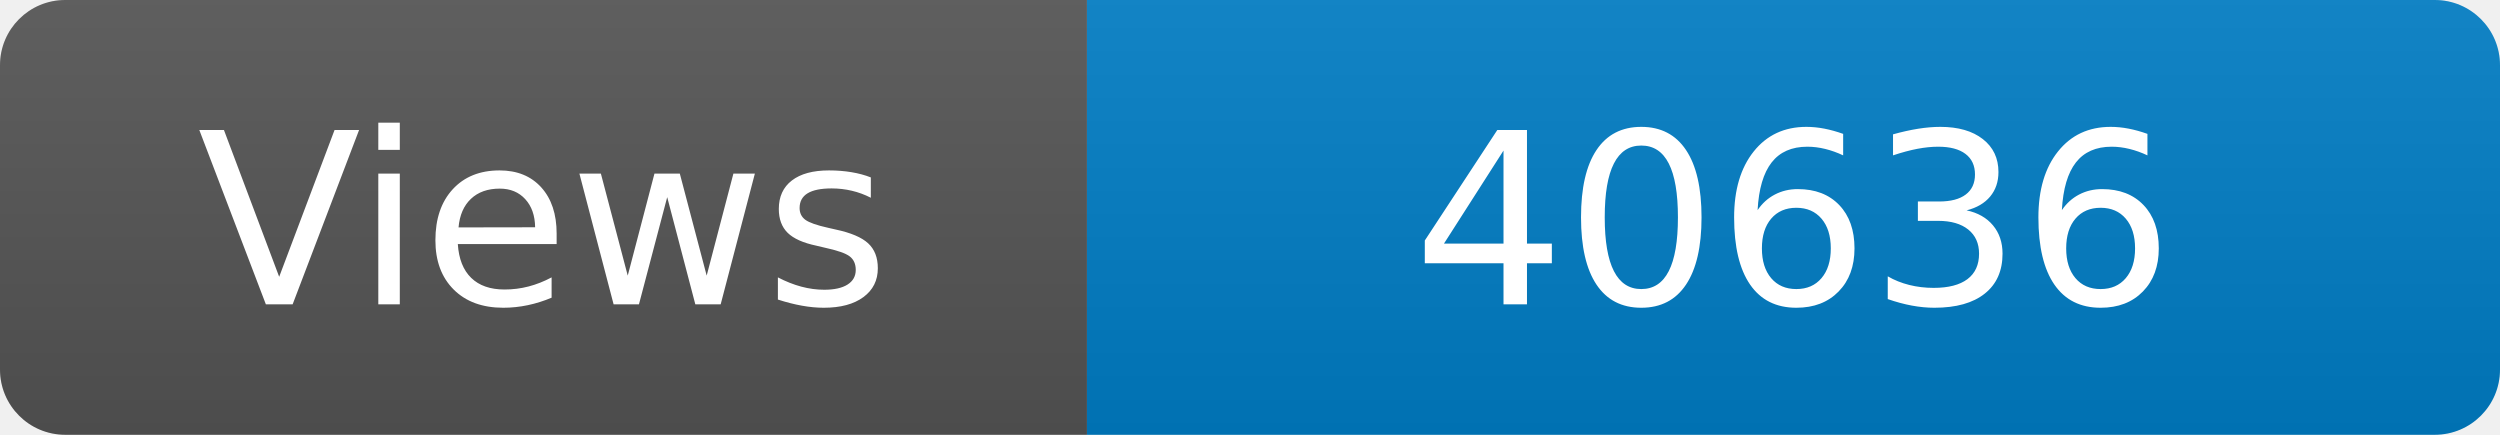
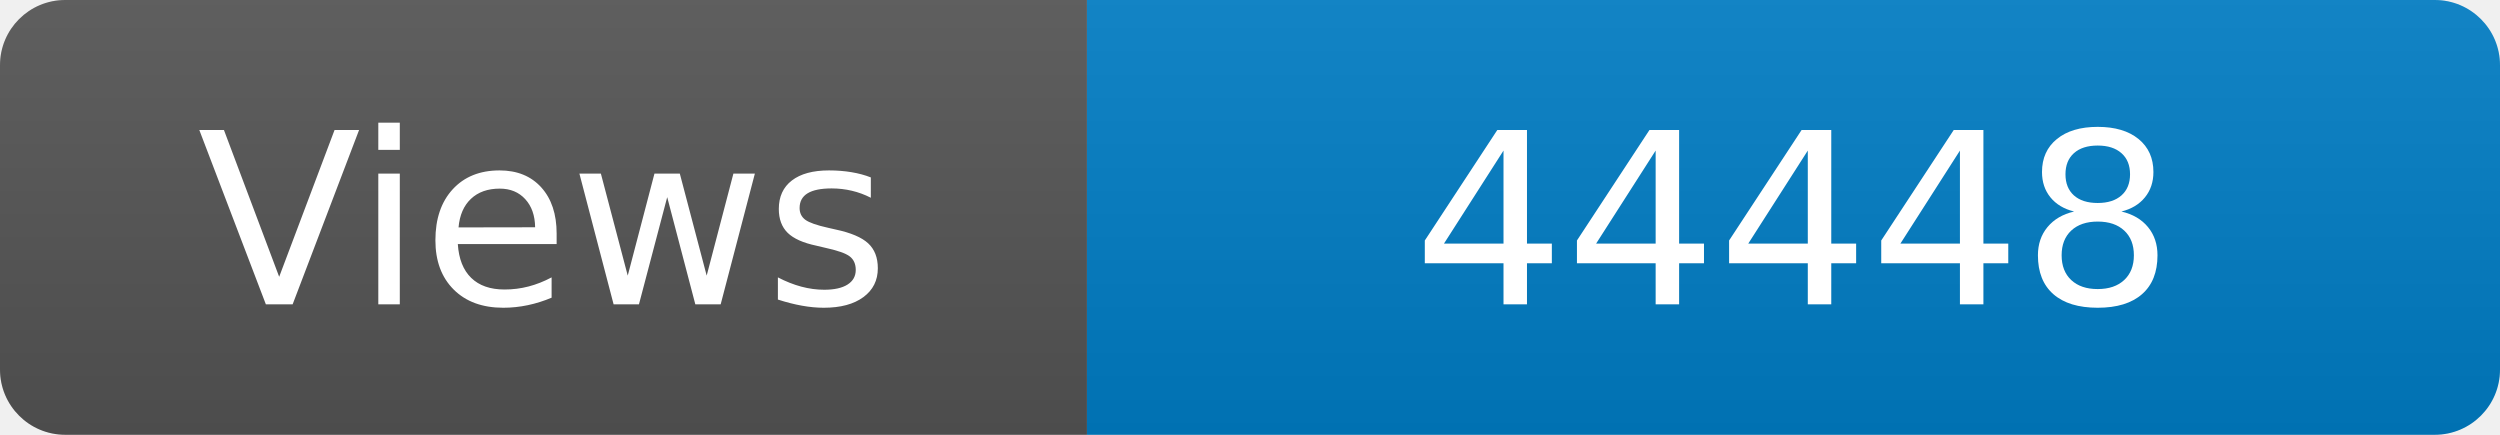
<svg xmlns="http://www.w3.org/2000/svg" width="115" height="20" role="img" aria-label="Maintained?: yes">
  <linearGradient id="s" x2="0" y2="100%">
    <stop offset="0" stop-color="#bbb" stop-opacity=".1" />
    <stop offset="1" stop-opacity=".1" />
  </linearGradient>
  <clipPath id="r">
    <rect width="115" height="20" rx="3" fill="#fff" />
  </clipPath>
  <g clip-path="url(#r)">
    <rect width="50" height="20" fill="#555" />
    <rect x="50" width="160" height="20" fill="#007ec6" />
    <rect width="115" height="20" fill="url(#s)" />
  </g>
  <g fill="#fff" text-anchor="middle" font-family="Verdana,Geneva,DejaVu Sans,sans-serif" font-size="110">
    <text x="250" y="140" transform="scale(.1)" fill="#fff">Views</text>
-     <text x="825" y="140" transform="scale(.1)" fill="#fff">40636</text>
+     <text x="825" y="140" transform="scale(.1)" fill="#fff">44448</text>
  </g>
</svg>
